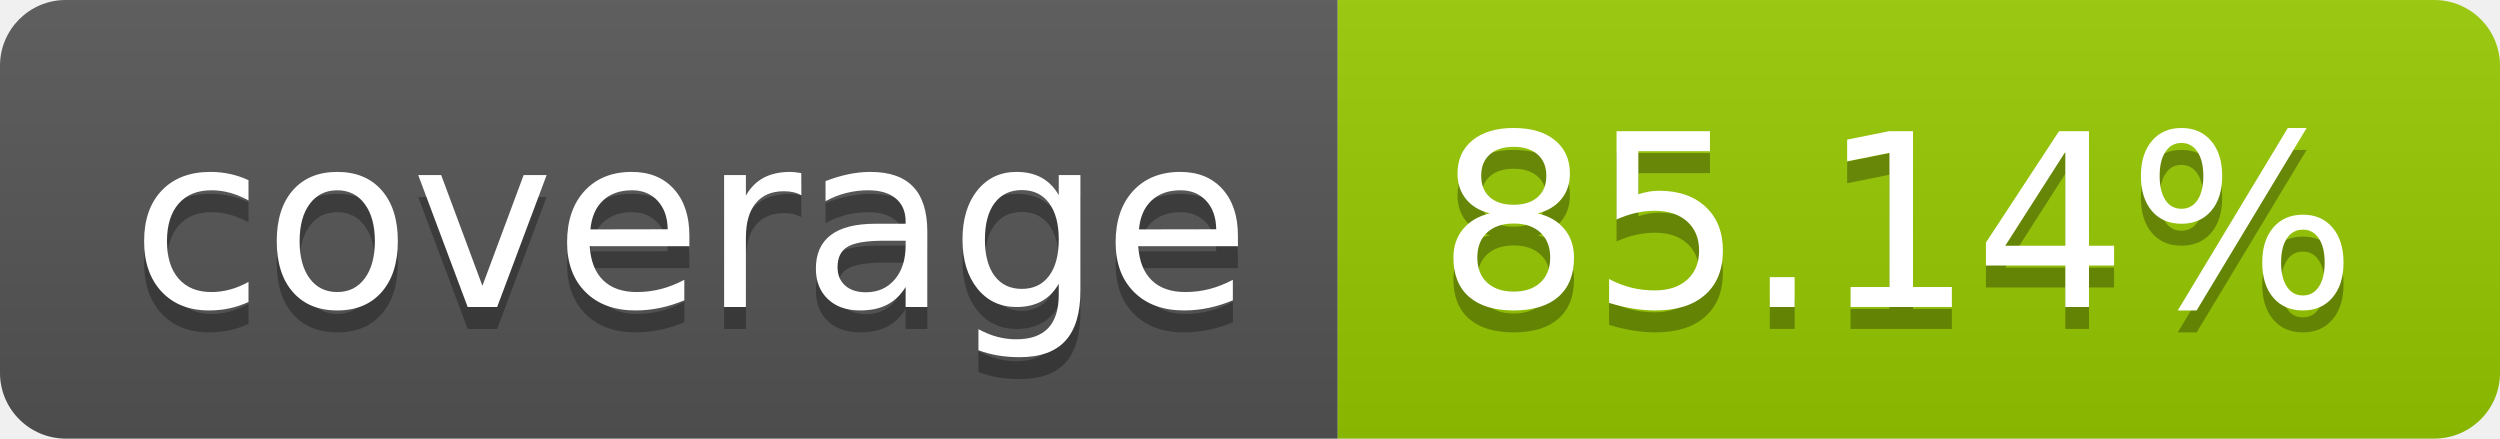
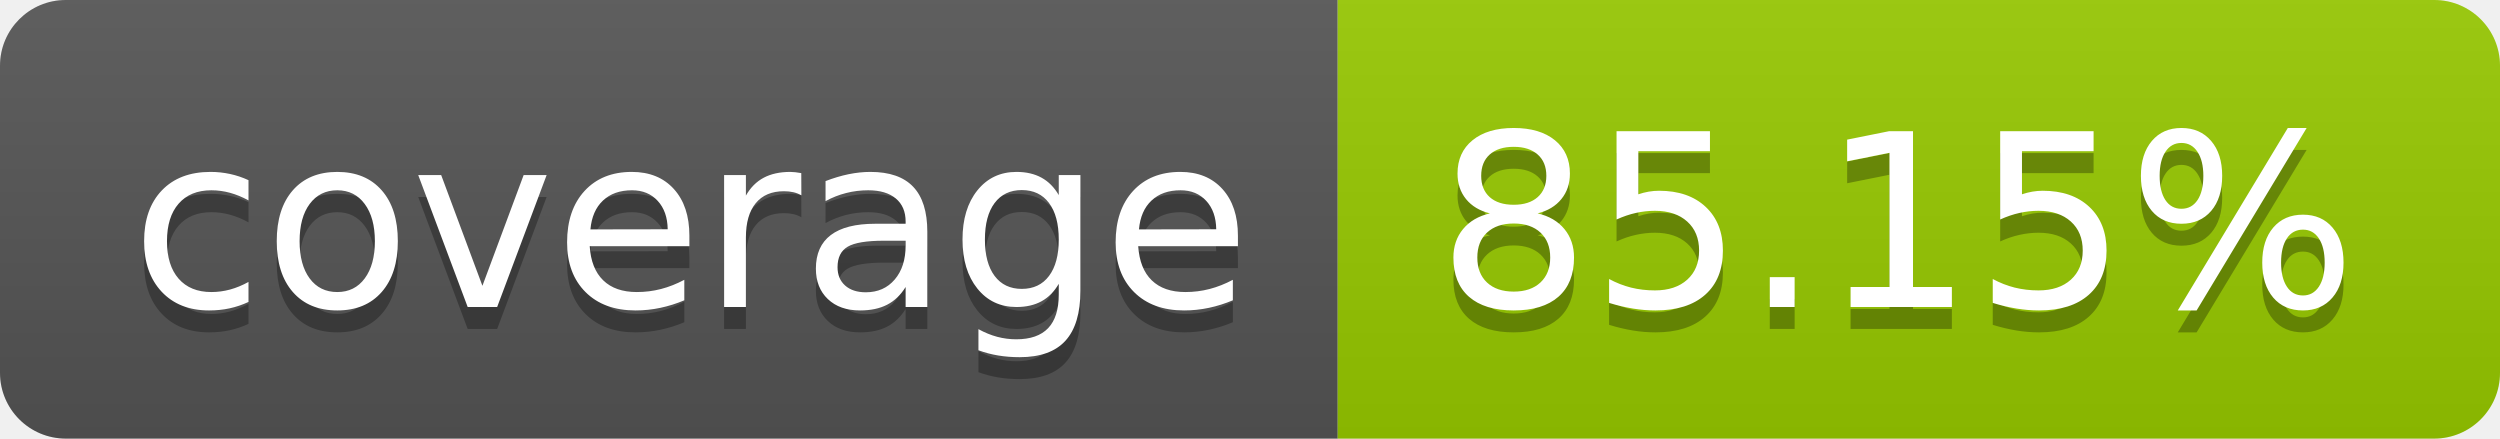
- <svg xmlns="http://www.w3.org/2000/svg" width="114" height="20" role="img" aria-label="coverage: 85.14%">
+ <svg xmlns="http://www.w3.org/2000/svg" width="114" height="20" role="img" aria-label="coverage: 85.15%">
  <linearGradient id="s" x2="0" y2="100%">
    <stop offset="0" stop-color="#bbb" stop-opacity=".1" />
    <stop offset="1" stop-opacity=".1" />
  </linearGradient>
  <clipPath id="r">
    <rect width="114" height="20" rx="3" fill="#fff" />
  </clipPath>
  <g clip-path="url(#r)">
    <rect width="61" height="20" fill="#555" />
    <rect x="61" width="53" height="20" fill="#97ca00" />
    <rect width="114" height="20" fill="url(#s)" />
  </g>
  <g fill="#fff" text-anchor="middle" font-family="Verdana,Geneva,DejaVu Sans,sans-serif" text-rendering="geometricPrecision" font-size="110">
    <text aria-hidden="true" x="315" y="150" fill="#010101" fill-opacity=".3" transform="scale(.1)" textLength="510">coverage</text>
    <text x="315" y="140" transform="scale(.1)" fill="#fff" textLength="510">coverage</text>
-     <text aria-hidden="true" x="865" y="150" fill="#010101" fill-opacity=".3" transform="scale(.1)" textLength="430">85.14%</text>
-     <text x="865" y="140" transform="scale(.1)" fill="#fff" textLength="430">85.14%</text>
+     <text aria-hidden="true" x="865" y="150" fill="#010101" fill-opacity=".3" transform="scale(.1)" textLength="430">85.15%</text>
+     <text x="865" y="140" transform="scale(.1)" fill="#fff" textLength="430">85.15%</text>
  </g>
</svg>
